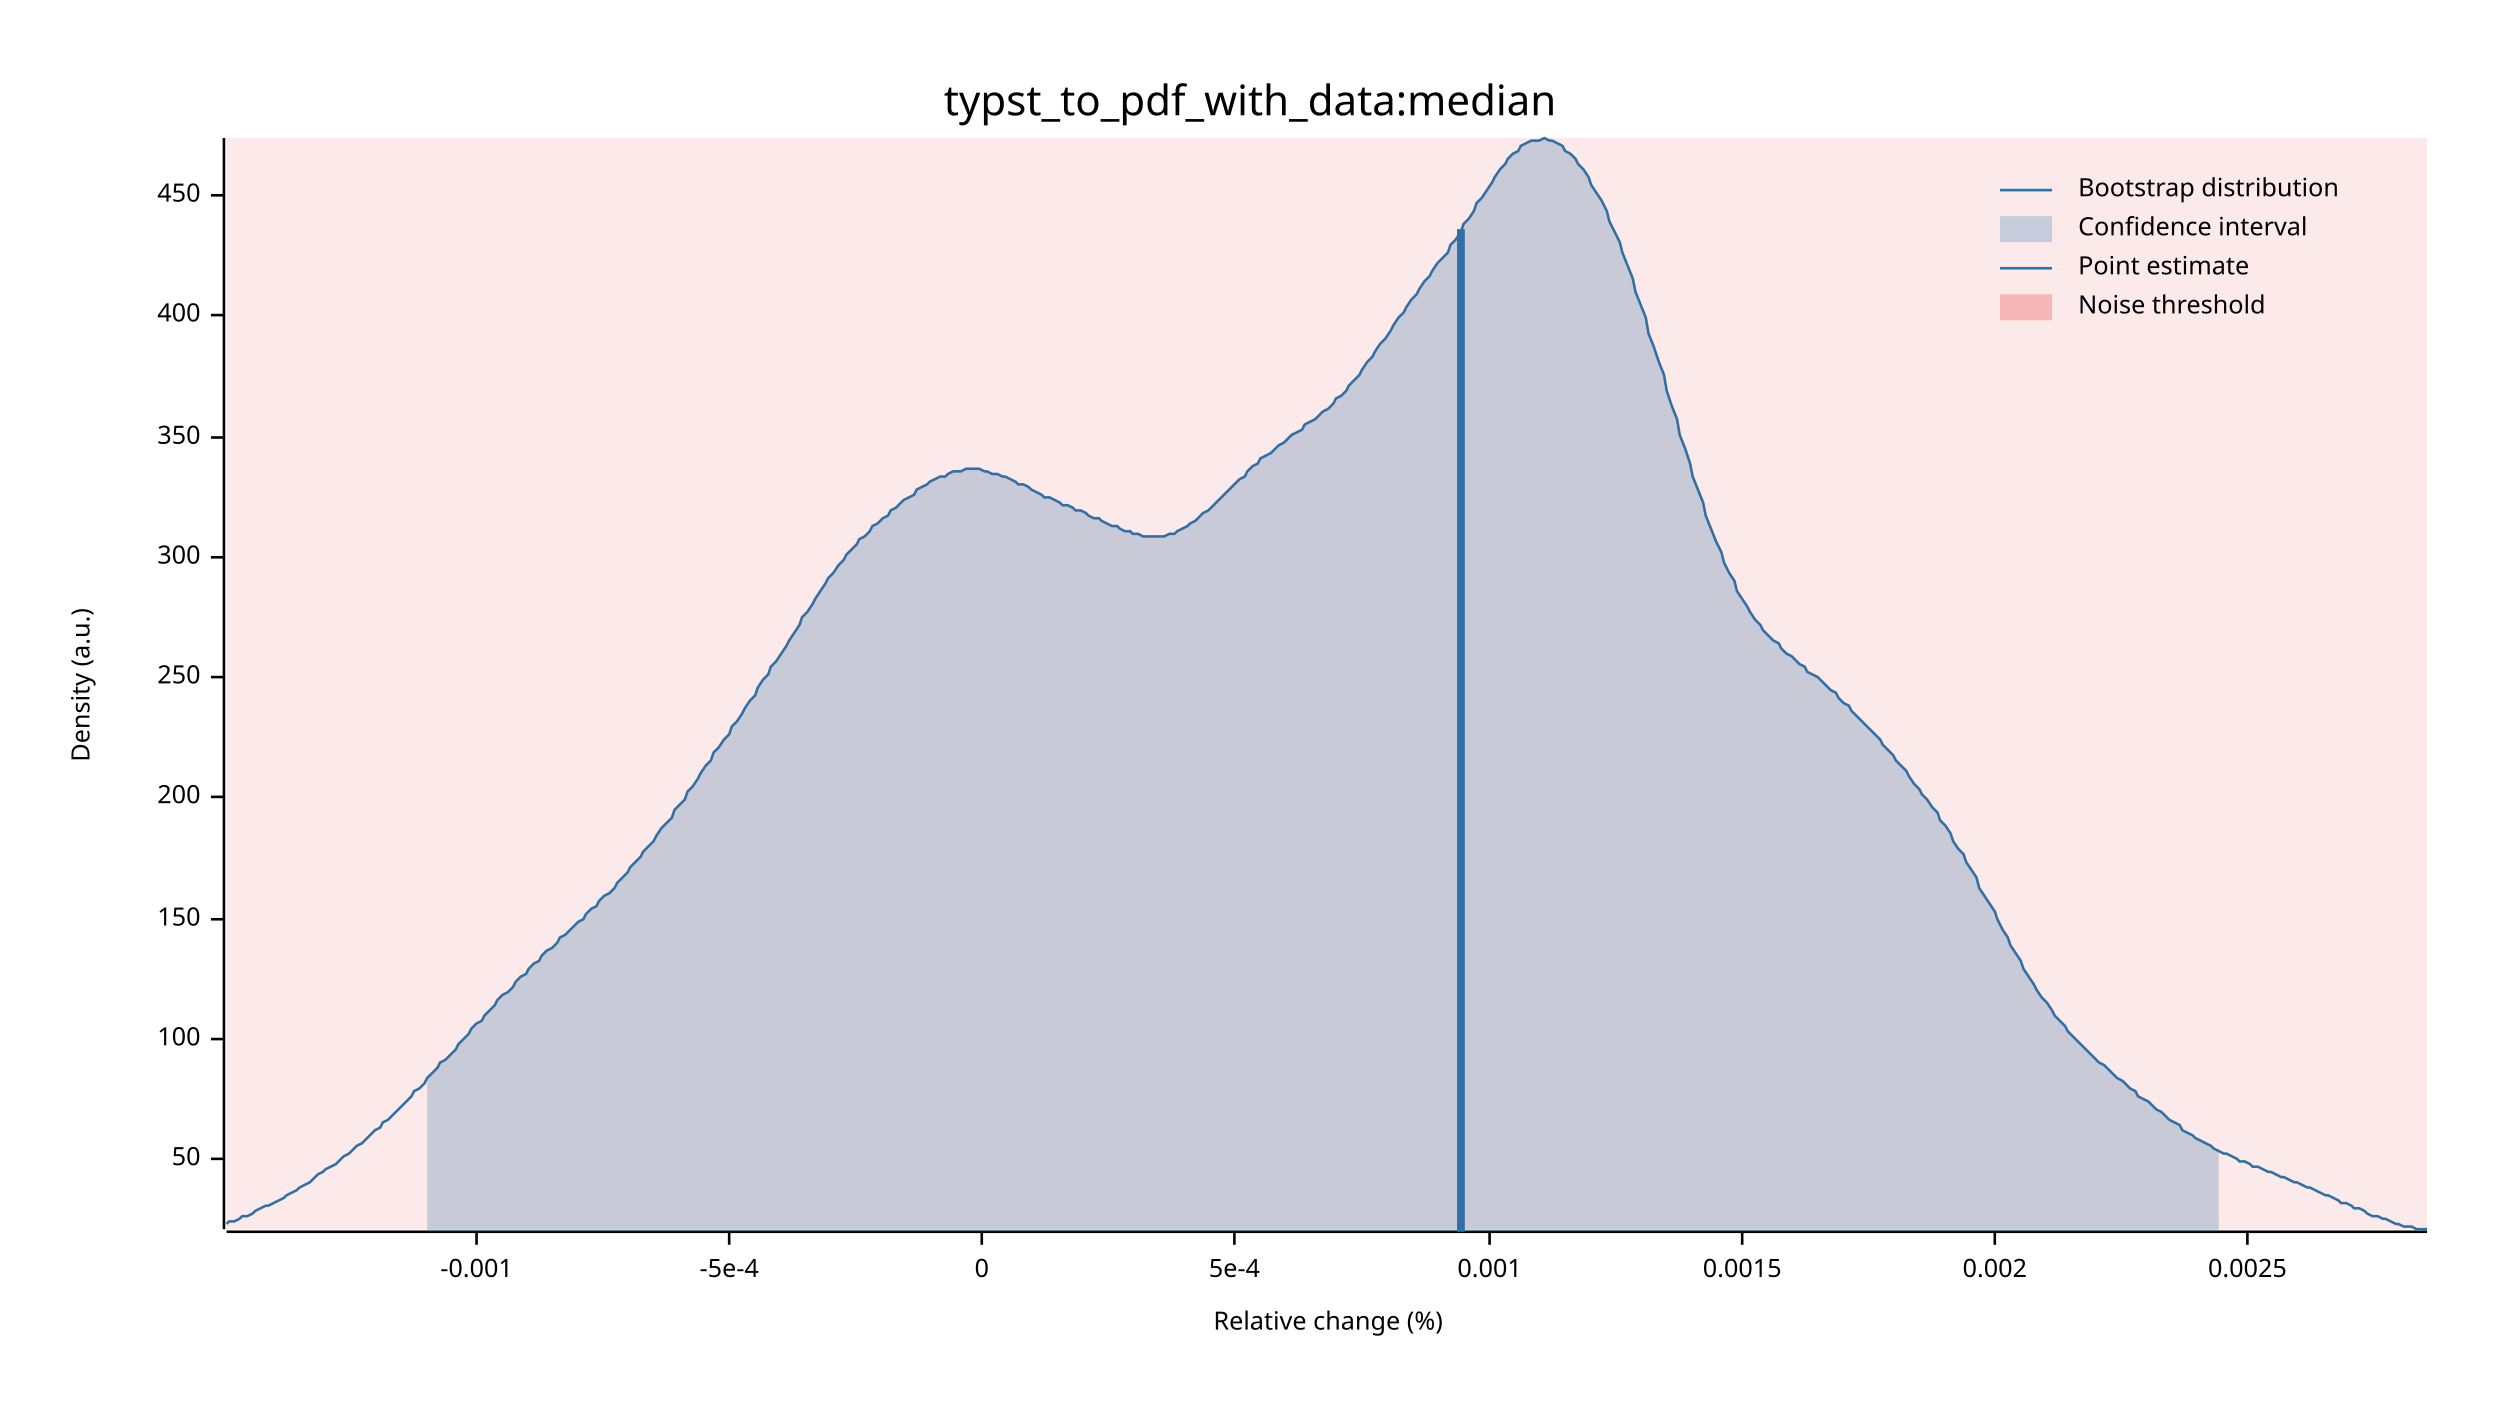
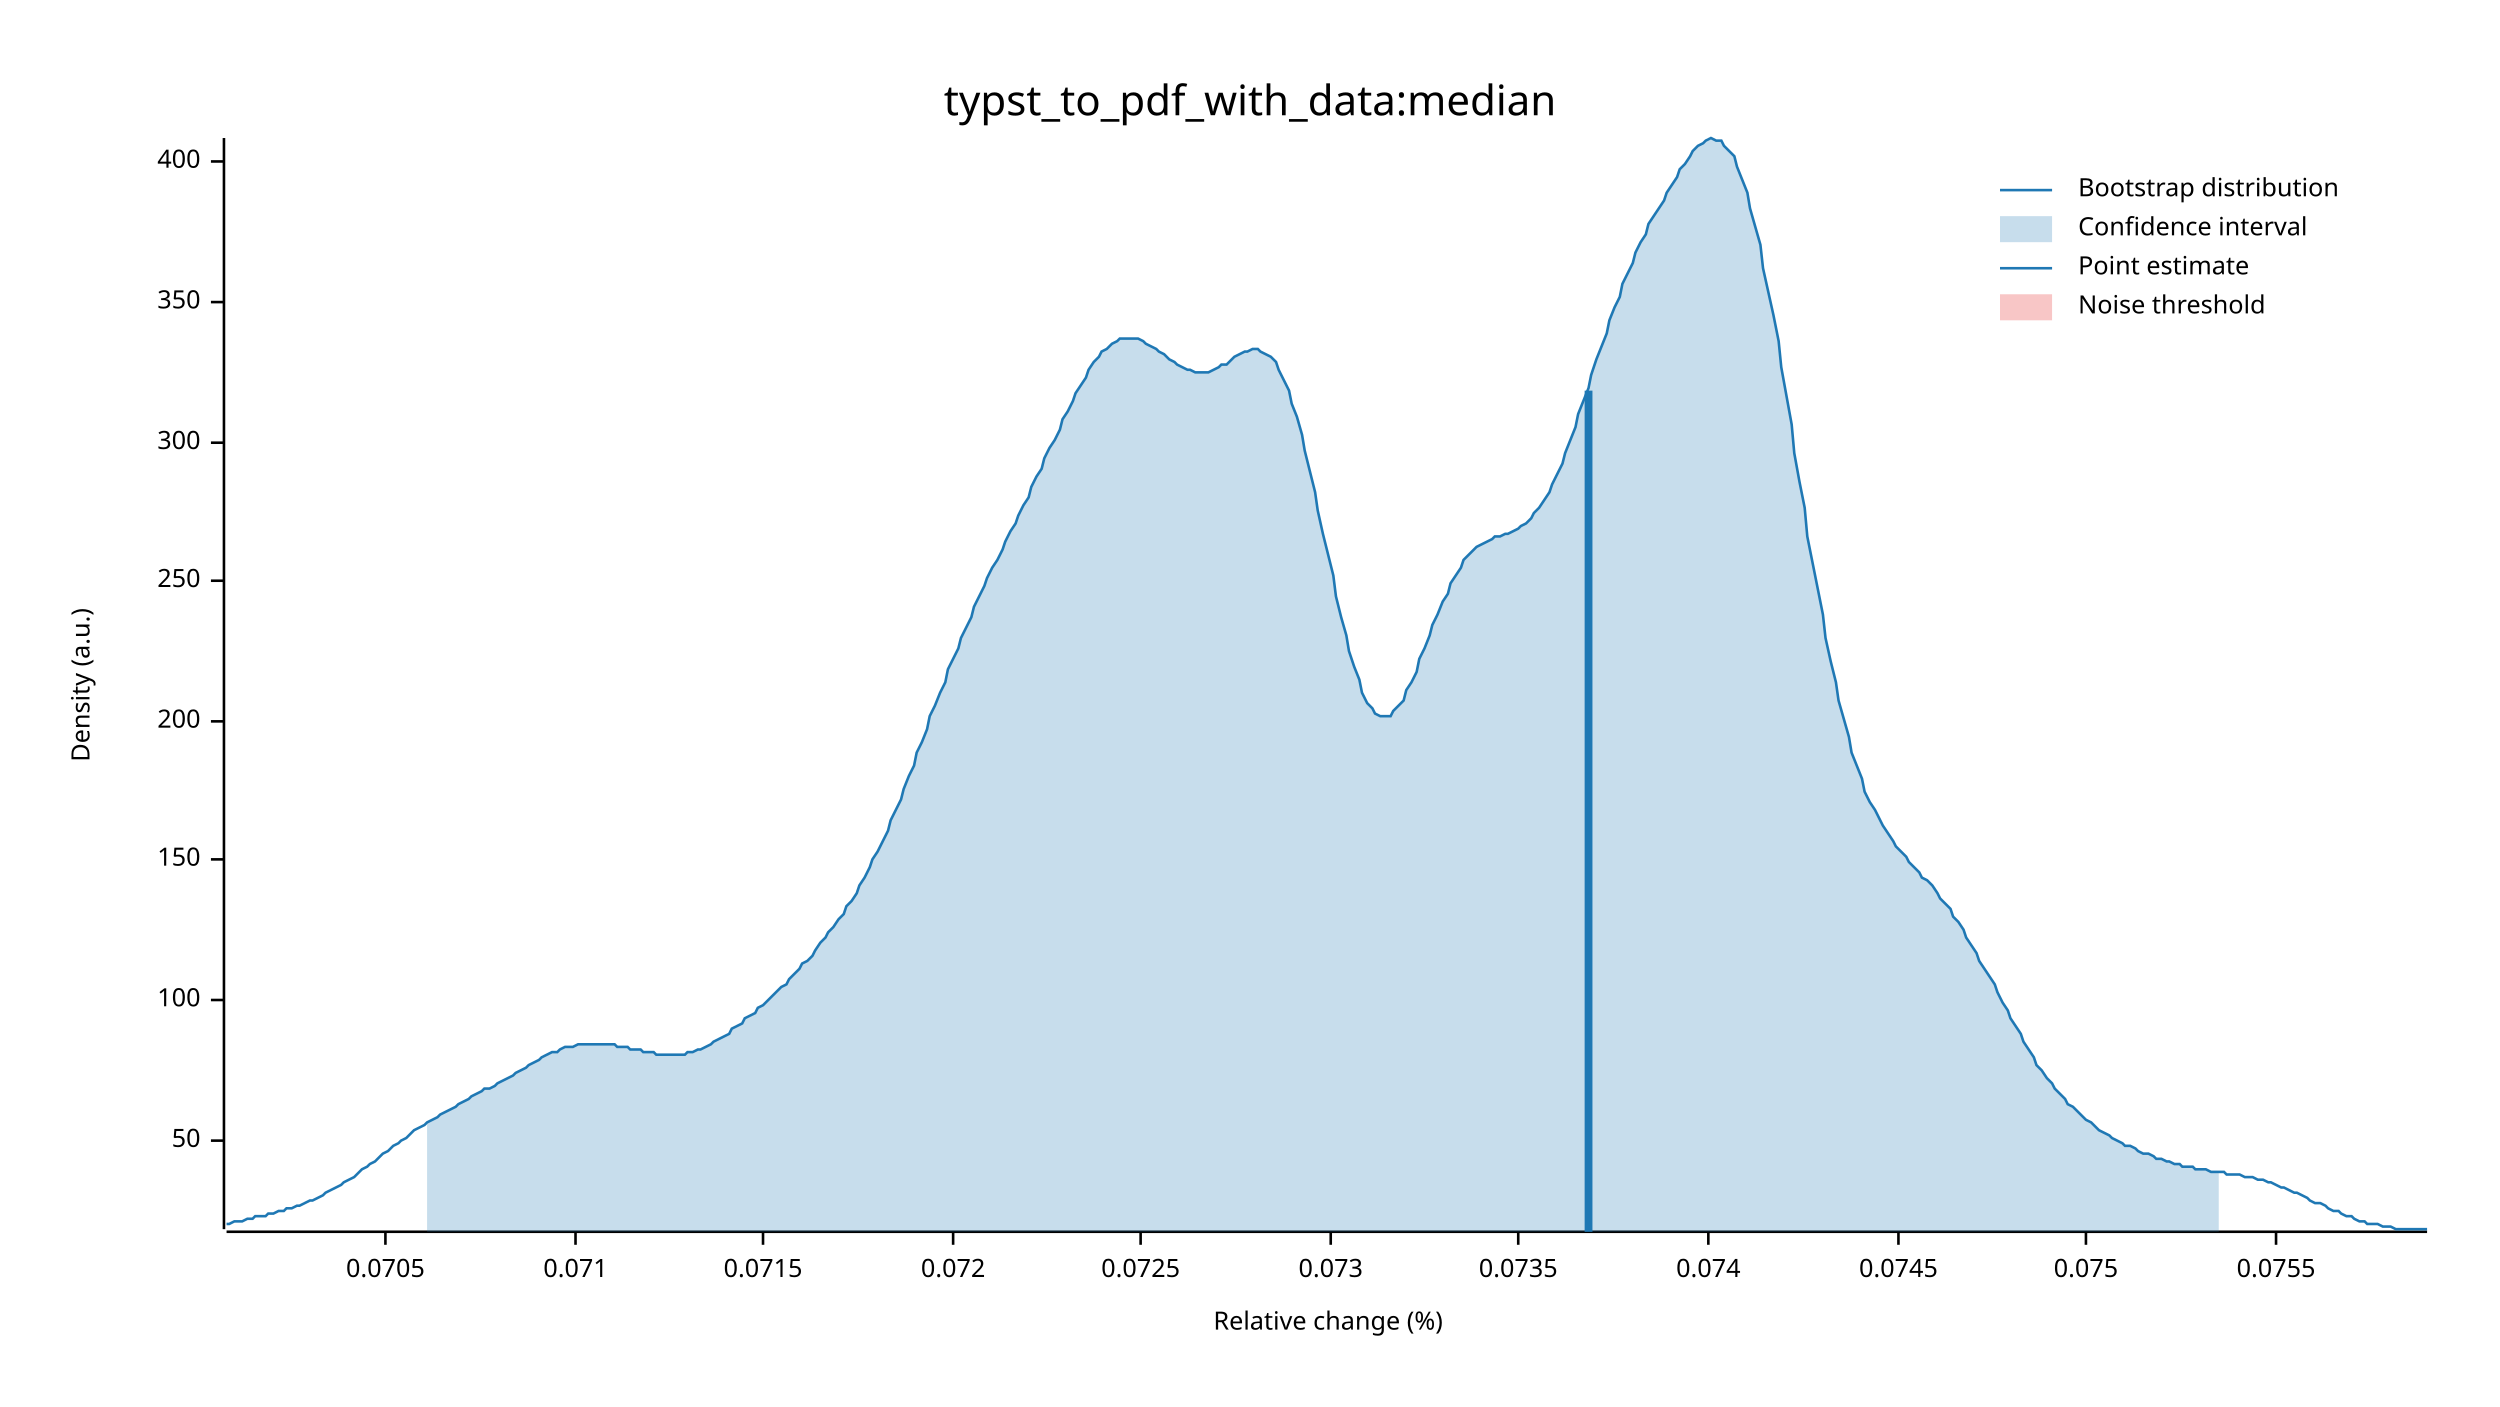
<svg xmlns="http://www.w3.org/2000/svg" width="960" height="540" viewBox="0 0 960 540">
  <text x="480" y="32" dy="0.76em" text-anchor="middle" font-family="sans-serif" font-size="16.129" opacity="1" fill="#000000">
typst_to_pdf_with_data:median
</text>
  <text x="27" y="263" dy="0.76em" text-anchor="middle" font-family="sans-serif" font-size="9.677" opacity="1" fill="#000000" transform="rotate(270, 27, 263)">
Density (a.u.)
</text>
  <text x="510" y="513" dy="-0.5ex" text-anchor="middle" font-family="sans-serif" font-size="9.677" opacity="1" fill="#000000">
Relative change (%)
</text>
  <polyline fill="none" opacity="1" stroke="#000000" stroke-width="1" points="86,53 86,472 " />
-   <text x="77" y="445" dy="0.5ex" text-anchor="end" font-family="sans-serif" font-size="9.677" opacity="1" fill="#000000">
+   <text x="77" y="438" dy="0.5ex" text-anchor="end" font-family="sans-serif" font-size="9.677" opacity="1" fill="#000000">
50
</text>
-   <polyline fill="none" opacity="1" stroke="#000000" stroke-width="1" points="81,445 86,445 " />
-   <text x="77" y="399" dy="0.5ex" text-anchor="end" font-family="sans-serif" font-size="9.677" opacity="1" fill="#000000">
+   <polyline fill="none" opacity="1" stroke="#000000" stroke-width="1" points="81,438 86,438 " />
+   <text x="77" y="384" dy="0.5ex" text-anchor="end" font-family="sans-serif" font-size="9.677" opacity="1" fill="#000000">
100
</text>
-   <polyline fill="none" opacity="1" stroke="#000000" stroke-width="1" points="81,399 86,399 " />
-   <text x="77" y="353" dy="0.5ex" text-anchor="end" font-family="sans-serif" font-size="9.677" opacity="1" fill="#000000">
+   <polyline fill="none" opacity="1" stroke="#000000" stroke-width="1" points="81,384 86,384 " />
+   <text x="77" y="330" dy="0.5ex" text-anchor="end" font-family="sans-serif" font-size="9.677" opacity="1" fill="#000000">
150
</text>
-   <polyline fill="none" opacity="1" stroke="#000000" stroke-width="1" points="81,353 86,353 " />
-   <text x="77" y="306" dy="0.5ex" text-anchor="end" font-family="sans-serif" font-size="9.677" opacity="1" fill="#000000">
+   <polyline fill="none" opacity="1" stroke="#000000" stroke-width="1" points="81,330 86,330 " />
+   <text x="77" y="277" dy="0.5ex" text-anchor="end" font-family="sans-serif" font-size="9.677" opacity="1" fill="#000000">
200
</text>
-   <polyline fill="none" opacity="1" stroke="#000000" stroke-width="1" points="81,306 86,306 " />
-   <text x="77" y="260" dy="0.5ex" text-anchor="end" font-family="sans-serif" font-size="9.677" opacity="1" fill="#000000">
+   <polyline fill="none" opacity="1" stroke="#000000" stroke-width="1" points="81,277 86,277 " />
+   <text x="77" y="223" dy="0.5ex" text-anchor="end" font-family="sans-serif" font-size="9.677" opacity="1" fill="#000000">
250
</text>
-   <polyline fill="none" opacity="1" stroke="#000000" stroke-width="1" points="81,260 86,260 " />
-   <text x="77" y="214" dy="0.5ex" text-anchor="end" font-family="sans-serif" font-size="9.677" opacity="1" fill="#000000">
+   <polyline fill="none" opacity="1" stroke="#000000" stroke-width="1" points="81,223 86,223 " />
+   <text x="77" y="170" dy="0.5ex" text-anchor="end" font-family="sans-serif" font-size="9.677" opacity="1" fill="#000000">
300
</text>
-   <polyline fill="none" opacity="1" stroke="#000000" stroke-width="1" points="81,214 86,214 " />
-   <text x="77" y="168" dy="0.5ex" text-anchor="end" font-family="sans-serif" font-size="9.677" opacity="1" fill="#000000">
+   <polyline fill="none" opacity="1" stroke="#000000" stroke-width="1" points="81,170 86,170 " />
+   <text x="77" y="116" dy="0.5ex" text-anchor="end" font-family="sans-serif" font-size="9.677" opacity="1" fill="#000000">
350
</text>
-   <polyline fill="none" opacity="1" stroke="#000000" stroke-width="1" points="81,168 86,168 " />
-   <text x="77" y="121" dy="0.5ex" text-anchor="end" font-family="sans-serif" font-size="9.677" opacity="1" fill="#000000">
+   <polyline fill="none" opacity="1" stroke="#000000" stroke-width="1" points="81,116 86,116 " />
+   <text x="77" y="62" dy="0.5ex" text-anchor="end" font-family="sans-serif" font-size="9.677" opacity="1" fill="#000000">
400
</text>
-   <polyline fill="none" opacity="1" stroke="#000000" stroke-width="1" points="81,121 86,121 " />
-   <text x="77" y="75" dy="0.5ex" text-anchor="end" font-family="sans-serif" font-size="9.677" opacity="1" fill="#000000">
- 450
+   <polyline fill="none" opacity="1" stroke="#000000" stroke-width="1" points="81,62 86,62 " />
+   <polyline fill="none" opacity="1" stroke="#000000" stroke-width="1" points="87,473 932,473 " />
+   <text x="148" y="483" dy="0.76em" text-anchor="middle" font-family="sans-serif" font-size="9.677" opacity="1" fill="#000000">
+ 0.0705
</text>
-   <polyline fill="none" opacity="1" stroke="#000000" stroke-width="1" points="81,75 86,75 " />
-   <polyline fill="none" opacity="1" stroke="#000000" stroke-width="1" points="87,473 932,473 " />
-   <text x="183" y="483" dy="0.76em" text-anchor="middle" font-family="sans-serif" font-size="9.677" opacity="1" fill="#000000">
- -0.001
+   <polyline fill="none" opacity="1" stroke="#000000" stroke-width="1" points="148,473 148,478 " />
+   <text x="221" y="483" dy="0.76em" text-anchor="middle" font-family="sans-serif" font-size="9.677" opacity="1" fill="#000000">
+ 0.071
</text>
-   <polyline fill="none" opacity="1" stroke="#000000" stroke-width="1" points="183,473 183,478 " />
-   <text x="280" y="483" dy="0.76em" text-anchor="middle" font-family="sans-serif" font-size="9.677" opacity="1" fill="#000000">
- -5e-4
+   <polyline fill="none" opacity="1" stroke="#000000" stroke-width="1" points="221,473 221,478 " />
+   <text x="293" y="483" dy="0.76em" text-anchor="middle" font-family="sans-serif" font-size="9.677" opacity="1" fill="#000000">
+ 0.0715
</text>
-   <polyline fill="none" opacity="1" stroke="#000000" stroke-width="1" points="280,473 280,478 " />
-   <text x="377" y="483" dy="0.76em" text-anchor="middle" font-family="sans-serif" font-size="9.677" opacity="1" fill="#000000">
- 0
+   <polyline fill="none" opacity="1" stroke="#000000" stroke-width="1" points="293,473 293,478 " />
+   <text x="366" y="483" dy="0.76em" text-anchor="middle" font-family="sans-serif" font-size="9.677" opacity="1" fill="#000000">
+ 0.072
</text>
-   <polyline fill="none" opacity="1" stroke="#000000" stroke-width="1" points="377,473 377,478 " />
-   <text x="474" y="483" dy="0.76em" text-anchor="middle" font-family="sans-serif" font-size="9.677" opacity="1" fill="#000000">
- 5e-4
+   <polyline fill="none" opacity="1" stroke="#000000" stroke-width="1" points="366,473 366,478 " />
+   <text x="438" y="483" dy="0.76em" text-anchor="middle" font-family="sans-serif" font-size="9.677" opacity="1" fill="#000000">
+ 0.0725
</text>
-   <polyline fill="none" opacity="1" stroke="#000000" stroke-width="1" points="474,473 474,478 " />
-   <text x="572" y="483" dy="0.76em" text-anchor="middle" font-family="sans-serif" font-size="9.677" opacity="1" fill="#000000">
- 0.001
+   <polyline fill="none" opacity="1" stroke="#000000" stroke-width="1" points="438,473 438,478 " />
+   <text x="511" y="483" dy="0.76em" text-anchor="middle" font-family="sans-serif" font-size="9.677" opacity="1" fill="#000000">
+ 0.073
</text>
-   <polyline fill="none" opacity="1" stroke="#000000" stroke-width="1" points="572,473 572,478 " />
-   <text x="669" y="483" dy="0.76em" text-anchor="middle" font-family="sans-serif" font-size="9.677" opacity="1" fill="#000000">
- 0.0015
+   <polyline fill="none" opacity="1" stroke="#000000" stroke-width="1" points="511,473 511,478 " />
+   <text x="583" y="483" dy="0.76em" text-anchor="middle" font-family="sans-serif" font-size="9.677" opacity="1" fill="#000000">
+ 0.0735
</text>
-   <polyline fill="none" opacity="1" stroke="#000000" stroke-width="1" points="669,473 669,478 " />
-   <text x="766" y="483" dy="0.76em" text-anchor="middle" font-family="sans-serif" font-size="9.677" opacity="1" fill="#000000">
- 0.002
+   <polyline fill="none" opacity="1" stroke="#000000" stroke-width="1" points="583,473 583,478 " />
+   <text x="656" y="483" dy="0.76em" text-anchor="middle" font-family="sans-serif" font-size="9.677" opacity="1" fill="#000000">
+ 0.074
</text>
-   <polyline fill="none" opacity="1" stroke="#000000" stroke-width="1" points="766,473 766,478 " />
-   <text x="863" y="483" dy="0.76em" text-anchor="middle" font-family="sans-serif" font-size="9.677" opacity="1" fill="#000000">
- 0.0025
+   <polyline fill="none" opacity="1" stroke="#000000" stroke-width="1" points="656,473 656,478 " />
+   <text x="729" y="483" dy="0.76em" text-anchor="middle" font-family="sans-serif" font-size="9.677" opacity="1" fill="#000000">
+ 0.0745
</text>
-   <polyline fill="none" opacity="1" stroke="#000000" stroke-width="1" points="863,473 863,478 " />
-   <polyline fill="none" opacity="1" stroke="#1F78B4" stroke-width="1" points="87,470 88,469 90,469 92,468 93,467 95,467 97,466 98,465 100,464 102,463 103,463 105,462 107,461 109,460 110,459 112,458 114,457 115,456 117,455 119,454 120,453 122,451 124,450 125,449 127,448 129,447 131,445 132,444 134,443 136,441 137,440 139,439 141,437 142,436 144,434 146,433 147,431 149,430 151,428 153,426 154,425 156,423 158,421 159,419 161,418 163,416 164,414 166,412 168,410 169,408 171,407 173,405 175,403 176,401 178,399 180,397 181,395 183,393 185,392 186,390 188,388 190,386 191,384 193,382 195,381 197,379 198,377 200,375 202,374 203,372 205,370 207,369 208,367 210,365 212,364 214,362 215,360 217,359 219,357 220,356 222,354 224,353 225,351 227,349 229,348 230,346 232,344 234,343 236,341 237,339 239,337 241,335 242,333 244,331 246,329 247,327 249,325 251,323 252,321 254,318 256,316 258,314 259,311 261,309 263,307 264,304 266,302 268,299 269,297 271,294 273,292 274,289 276,287 278,284 280,282 281,279 283,277 285,274 286,272 288,269 290,267 291,264 293,261 295,259 296,256 298,254 300,251 302,248 303,246 305,243 307,240 308,237 310,235 312,232 313,230 315,227 317,224 318,222 320,220 322,217 324,215 325,213 327,211 329,209 330,207 332,206 334,204 335,202 337,201 339,199 341,198 342,196 344,195 346,193 347,192 349,191 351,190 352,188 354,187 356,186 357,185 359,184 361,183 363,183 364,182 366,181 368,181 369,181 371,180 373,180 374,180 376,180 378,181 379,181 381,182 383,182 385,183 386,183 388,184 390,185 391,186 393,186 395,187 396,188 398,189 400,190 401,191 403,191 405,192 407,193 408,194 410,194 412,195 413,196 415,196 417,197 418,198 420,199 422,199 423,200 425,201 427,202 429,202 430,203 432,204 434,204 435,205 437,205 439,206 440,206 442,206 444,206 445,206 447,206 449,205 451,205 452,204 454,203 456,202 457,201 459,200 461,198 462,197 464,196 466,194 468,192 469,191 471,189 473,187 474,186 476,184 478,183 479,181 481,179 483,178 484,176 486,175 488,174 490,172 491,171 493,170 495,168 496,167 498,166 500,165 501,163 503,162 505,161 506,160 508,158 510,157 512,155 513,153 515,152 517,150 518,148 520,146 522,144 523,142 525,139 527,137 528,135 530,132 532,130 534,127 535,125 537,122 539,120 540,118 542,115 544,113 545,111 547,108 549,106 550,104 552,101 554,99 556,97 557,94 559,92 561,89 562,86 564,84 566,81 567,78 569,76 571,73 573,70 574,68 576,65 578,63 579,61 581,59 583,58 584,56 586,55 588,54 589,54 591,54 593,53 595,54 596,54 598,55 600,56 601,58 603,59 605,61 606,63 608,65 610,68 611,71 613,74 615,77 617,81 618,85 620,89 622,93 623,97 625,102 627,107 628,112 630,117 632,122 633,128 635,133 637,139 639,144 640,150 642,156 644,161 645,167 647,172 649,178 650,183 652,188 654,193 655,198 657,203 659,208 661,212 662,216 664,220 666,223 667,227 669,230 671,233 672,235 674,238 676,240 677,242 679,244 681,246 683,247 684,249 686,251 688,252 689,253 691,255 693,256 694,258 696,259 698,260 700,262 701,263 703,265 705,266 706,268 708,270 710,271 711,273 713,275 715,277 716,278 718,280 720,282 722,284 723,286 725,288 727,290 728,292 730,294 732,296 733,298 735,301 737,303 738,305 740,307 742,310 744,312 745,315 747,317 749,320 750,323 752,326 754,328 755,331 757,334 759,337 760,341 762,344 764,347 766,350 767,353 769,357 771,360 772,363 774,366 776,369 777,372 779,375 781,378 782,380 784,383 786,385 788,388 789,390 791,392 793,394 794,396 796,398 798,400 799,401 801,403 803,405 804,406 806,408 808,409 810,411 811,412 813,414 815,415 816,416 818,418 820,419 821,421 823,422 825,423 827,425 828,426 830,427 832,429 833,430 835,431 837,432 838,434 840,435 842,436 843,437 845,438 847,439 849,440 850,441 852,442 854,443 855,443 857,444 859,445 860,446 862,446 864,447 865,448 867,448 869,449 871,450 872,450 874,451 876,452 877,452 879,453 881,454 882,454 884,455 886,456 887,456 889,457 891,458 893,459 894,459 896,460 898,461 899,462 901,462 903,463 904,464 906,464 908,465 909,466 911,467 913,467 915,468 916,468 918,469 920,470 921,470 923,471 925,471 926,471 928,472 930,472 932,472 " />
-   <polygon opacity="0.25" fill="#1F78B4" points="164,414 166,412 168,410 169,408 171,407 173,405 175,403 176,401 178,399 180,397 181,395 183,393 185,392 186,390 188,388 190,386 191,384 193,382 195,381 197,379 198,377 200,375 202,374 203,372 205,370 207,369 208,367 210,365 212,364 214,362 215,360 217,359 219,357 220,356 222,354 224,353 225,351 227,349 229,348 230,346 232,344 234,343 236,341 237,339 239,337 241,335 242,333 244,331 246,329 247,327 249,325 251,323 252,321 254,318 256,316 258,314 259,311 261,309 263,307 264,304 266,302 268,299 269,297 271,294 273,292 274,289 276,287 278,284 280,282 281,279 283,277 285,274 286,272 288,269 290,267 291,264 293,261 295,259 296,256 298,254 300,251 302,248 303,246 305,243 307,240 308,237 310,235 312,232 313,230 315,227 317,224 318,222 320,220 322,217 324,215 325,213 327,211 329,209 330,207 332,206 334,204 335,202 337,201 339,199 341,198 342,196 344,195 346,193 347,192 349,191 351,190 352,188 354,187 356,186 357,185 359,184 361,183 363,183 364,182 366,181 368,181 369,181 371,180 373,180 374,180 376,180 378,181 379,181 381,182 383,182 385,183 386,183 388,184 390,185 391,186 393,186 395,187 396,188 398,189 400,190 401,191 403,191 405,192 407,193 408,194 410,194 412,195 413,196 415,196 417,197 418,198 420,199 422,199 423,200 425,201 427,202 429,202 430,203 432,204 434,204 435,205 437,205 439,206 440,206 442,206 444,206 445,206 447,206 449,205 451,205 452,204 454,203 456,202 457,201 459,200 461,198 462,197 464,196 466,194 468,192 469,191 471,189 473,187 474,186 476,184 478,183 479,181 481,179 483,178 484,176 486,175 488,174 490,172 491,171 493,170 495,168 496,167 498,166 500,165 501,163 503,162 505,161 506,160 508,158 510,157 512,155 513,153 515,152 517,150 518,148 520,146 522,144 523,142 525,139 527,137 528,135 530,132 532,130 534,127 535,125 537,122 539,120 540,118 542,115 544,113 545,111 547,108 549,106 550,104 552,101 554,99 556,97 557,94 559,92 561,89 562,86 564,84 566,81 567,78 569,76 571,73 573,70 574,68 576,65 578,63 579,61 581,59 583,58 584,56 586,55 588,54 589,54 591,54 593,53 595,54 596,54 598,55 600,56 601,58 603,59 605,61 606,63 608,65 610,68 611,71 613,74 615,77 617,81 618,85 620,89 622,93 623,97 625,102 627,107 628,112 630,117 632,122 633,128 635,133 637,139 639,144 640,150 642,156 644,161 645,167 647,172 649,178 650,183 652,188 654,193 655,198 657,203 659,208 661,212 662,216 664,220 666,223 667,227 669,230 671,233 672,235 674,238 676,240 677,242 679,244 681,246 683,247 684,249 686,251 688,252 689,253 691,255 693,256 694,258 696,259 698,260 700,262 701,263 703,265 705,266 706,268 708,270 710,271 711,273 713,275 715,277 716,278 718,280 720,282 722,284 723,286 725,288 727,290 728,292 730,294 732,296 733,298 735,301 737,303 738,305 740,307 742,310 744,312 745,315 747,317 749,320 750,323 752,326 754,328 755,331 757,334 759,337 760,341 762,344 764,347 766,350 767,353 769,357 771,360 772,363 774,366 776,369 777,372 779,375 781,378 782,380 784,383 786,385 788,388 789,390 791,392 793,394 794,396 796,398 798,400 799,401 801,403 803,405 804,406 806,408 808,409 810,411 811,412 813,414 815,415 816,416 818,418 820,419 821,421 823,422 825,423 827,425 828,426 830,427 832,429 833,430 835,431 837,432 838,434 840,435 842,436 843,437 845,438 847,439 849,440 850,441 852,442 852,473 164,473 " />
-   <polyline fill="none" opacity="1" stroke="#1F78B4" stroke-width="3" points="561,473 561,88 " />
-   <rect x="87" y="53" width="845" height="419" opacity="0.1" fill="#E31A1C" stroke="none" />
+   <polyline fill="none" opacity="1" stroke="#000000" stroke-width="1" points="729,473 729,478 " />
+   <text x="801" y="483" dy="0.76em" text-anchor="middle" font-family="sans-serif" font-size="9.677" opacity="1" fill="#000000">
+ 0.075
+ </text>
+   <polyline fill="none" opacity="1" stroke="#000000" stroke-width="1" points="801,473 801,478 " />
+   <text x="874" y="483" dy="0.76em" text-anchor="middle" font-family="sans-serif" font-size="9.677" opacity="1" fill="#000000">
+ 0.0755
+ </text>
+   <polyline fill="none" opacity="1" stroke="#000000" stroke-width="1" points="874,473 874,478 " />
+   <polyline fill="none" opacity="1" stroke="#1F78B4" stroke-width="1" points="87,470 88,470 90,469 92,469 93,469 95,468 97,468 98,467 100,467 102,467 103,466 105,466 107,465 109,465 110,464 112,464 114,463 115,463 117,462 119,461 120,461 122,460 124,459 125,458 127,457 129,456 131,455 132,454 134,453 136,452 137,451 139,449 141,448 142,447 144,446 146,444 147,443 149,442 151,440 153,439 154,438 156,437 158,435 159,434 161,433 163,432 164,431 166,430 168,429 169,428 171,427 173,426 175,425 176,424 178,423 180,422 181,421 183,420 185,419 186,418 188,418 190,417 191,416 193,415 195,414 197,413 198,412 200,411 202,410 203,409 205,408 207,407 208,406 210,405 212,404 214,404 215,403 217,402 219,402 220,402 222,401 224,401 225,401 227,401 229,401 230,401 232,401 234,401 236,401 237,402 239,402 241,402 242,403 244,403 246,403 247,404 249,404 251,404 252,405 254,405 256,405 258,405 259,405 261,405 263,405 264,404 266,404 268,403 269,403 271,402 273,401 274,400 276,399 278,398 280,397 281,395 283,394 285,393 286,391 288,390 290,389 291,387 293,386 295,384 296,383 298,381 300,379 302,378 303,376 305,374 307,372 308,370 310,369 312,367 313,365 315,362 317,360 318,358 320,356 322,353 324,351 325,348 327,346 329,343 330,340 332,337 334,333 335,330 337,327 339,323 341,319 342,315 344,311 346,307 347,303 349,298 351,294 352,289 354,285 356,280 357,275 359,271 361,266 363,262 364,257 366,253 368,249 369,245 371,241 373,237 374,233 376,229 378,225 379,222 381,218 383,215 385,211 386,208 388,204 390,201 391,198 393,194 395,191 396,187 398,183 400,180 401,176 403,172 405,169 407,165 408,161 410,158 412,154 413,151 415,148 417,145 418,142 420,139 422,137 423,135 425,134 427,132 429,131 430,130 432,130 434,130 435,130 437,130 439,131 440,132 442,133 444,134 445,135 447,136 449,138 451,139 452,140 454,141 456,142 457,142 459,143 461,143 462,143 464,143 466,142 468,141 469,140 471,140 473,138 474,137 476,136 478,135 479,135 481,134 483,134 484,135 486,136 488,137 490,139 491,142 493,146 495,150 496,155 498,160 500,167 501,173 503,181 505,189 506,196 508,205 510,213 512,221 513,229 515,237 517,244 518,250 520,256 522,261 523,266 525,270 527,272 528,274 530,275 532,275 534,275 535,273 537,271 539,269 540,265 542,262 544,258 545,253 547,249 549,244 550,240 552,236 554,231 556,228 557,224 559,221 561,218 562,215 564,213 566,211 567,210 569,209 571,208 573,207 574,206 576,206 578,205 579,205 581,204 583,203 584,202 586,201 588,199 589,197 591,195 593,192 595,189 596,186 598,182 600,178 601,174 603,169 605,164 606,159 608,154 610,149 611,144 613,138 615,133 617,128 618,123 620,118 622,114 623,109 625,105 627,101 628,97 630,93 632,90 633,86 635,83 637,80 639,77 640,74 642,71 644,68 645,65 647,63 649,60 650,58 652,56 654,55 655,54 657,53 659,54 661,54 662,56 664,58 666,60 667,64 669,69 671,74 672,80 674,87 676,94 677,103 679,112 681,121 683,131 684,141 686,152 688,163 689,174 691,185 693,195 694,206 696,216 698,226 700,236 701,245 703,254 705,262 706,269 708,276 710,283 711,289 713,294 715,299 716,304 718,308 720,311 722,315 723,317 725,320 727,323 728,325 730,327 732,329 733,331 735,333 737,335 738,337 740,338 742,340 744,343 745,345 747,347 749,349 750,352 752,354 754,357 755,360 757,363 759,366 760,369 762,372 764,375 766,378 767,381 769,385 771,388 772,391 774,394 776,397 777,400 779,403 781,406 782,409 784,411 786,414 788,416 789,418 791,420 793,422 794,424 796,425 798,427 799,428 801,430 803,431 804,432 806,434 808,435 810,436 811,437 813,438 815,439 816,440 818,440 820,441 821,442 823,443 825,443 827,444 828,445 830,445 832,446 833,446 835,447 837,447 838,448 840,448 842,448 843,449 845,449 847,449 849,450 850,450 852,450 854,450 855,451 857,451 859,451 860,451 862,452 864,452 865,452 867,453 869,453 871,454 872,454 874,455 876,456 877,456 879,457 881,458 882,458 884,459 886,460 887,461 889,462 891,462 893,463 894,464 896,465 898,465 899,466 901,467 903,467 904,468 906,469 908,469 909,470 911,470 913,470 915,471 916,471 918,471 920,472 921,472 923,472 925,472 926,472 928,472 930,472 932,472 " />
+   <polygon opacity="0.25" fill="#1F78B4" points="164,431 166,430 168,429 169,428 171,427 173,426 175,425 176,424 178,423 180,422 181,421 183,420 185,419 186,418 188,418 190,417 191,416 193,415 195,414 197,413 198,412 200,411 202,410 203,409 205,408 207,407 208,406 210,405 212,404 214,404 215,403 217,402 219,402 220,402 222,401 224,401 225,401 227,401 229,401 230,401 232,401 234,401 236,401 237,402 239,402 241,402 242,403 244,403 246,403 247,404 249,404 251,404 252,405 254,405 256,405 258,405 259,405 261,405 263,405 264,404 266,404 268,403 269,403 271,402 273,401 274,400 276,399 278,398 280,397 281,395 283,394 285,393 286,391 288,390 290,389 291,387 293,386 295,384 296,383 298,381 300,379 302,378 303,376 305,374 307,372 308,370 310,369 312,367 313,365 315,362 317,360 318,358 320,356 322,353 324,351 325,348 327,346 329,343 330,340 332,337 334,333 335,330 337,327 339,323 341,319 342,315 344,311 346,307 347,303 349,298 351,294 352,289 354,285 356,280 357,275 359,271 361,266 363,262 364,257 366,253 368,249 369,245 371,241 373,237 374,233 376,229 378,225 379,222 381,218 383,215 385,211 386,208 388,204 390,201 391,198 393,194 395,191 396,187 398,183 400,180 401,176 403,172 405,169 407,165 408,161 410,158 412,154 413,151 415,148 417,145 418,142 420,139 422,137 423,135 425,134 427,132 429,131 430,130 432,130 434,130 435,130 437,130 439,131 440,132 442,133 444,134 445,135 447,136 449,138 451,139 452,140 454,141 456,142 457,142 459,143 461,143 462,143 464,143 466,142 468,141 469,140 471,140 473,138 474,137 476,136 478,135 479,135 481,134 483,134 484,135 486,136 488,137 490,139 491,142 493,146 495,150 496,155 498,160 500,167 501,173 503,181 505,189 506,196 508,205 510,213 512,221 513,229 515,237 517,244 518,250 520,256 522,261 523,266 525,270 527,272 528,274 530,275 532,275 534,275 535,273 537,271 539,269 540,265 542,262 544,258 545,253 547,249 549,244 550,240 552,236 554,231 556,228 557,224 559,221 561,218 562,215 564,213 566,211 567,210 569,209 571,208 573,207 574,206 576,206 578,205 579,205 581,204 583,203 584,202 586,201 588,199 589,197 591,195 593,192 595,189 596,186 598,182 600,178 601,174 603,169 605,164 606,159 608,154 610,149 611,144 613,138 615,133 617,128 618,123 620,118 622,114 623,109 625,105 627,101 628,97 630,93 632,90 633,86 635,83 637,80 639,77 640,74 642,71 644,68 645,65 647,63 649,60 650,58 652,56 654,55 655,54 657,53 659,54 661,54 662,56 664,58 666,60 667,64 669,69 671,74 672,80 674,87 676,94 677,103 679,112 681,121 683,131 684,141 686,152 688,163 689,174 691,185 693,195 694,206 696,216 698,226 700,236 701,245 703,254 705,262 706,269 708,276 710,283 711,289 713,294 715,299 716,304 718,308 720,311 722,315 723,317 725,320 727,323 728,325 730,327 732,329 733,331 735,333 737,335 738,337 740,338 742,340 744,343 745,345 747,347 749,349 750,352 752,354 754,357 755,360 757,363 759,366 760,369 762,372 764,375 766,378 767,381 769,385 771,388 772,391 774,394 776,397 777,400 779,403 781,406 782,409 784,411 786,414 788,416 789,418 791,420 793,422 794,424 796,425 798,427 799,428 801,430 803,431 804,432 806,434 808,435 810,436 811,437 813,438 815,439 816,440 818,440 820,441 821,442 823,443 825,443 827,444 828,445 830,445 832,446 833,446 835,447 837,447 838,448 840,448 842,448 843,449 845,449 847,449 849,450 850,450 852,450 852,473 164,473 " />
+   <polyline fill="none" opacity="1" stroke="#1F78B4" stroke-width="3" points="610,473 610,150 " />
+   <rect x="509" y="53" width="0" height="419" opacity="0.1" fill="#E31A1C" stroke="none" />
  <text x="798" y="68" dy="0.76em" text-anchor="start" font-family="sans-serif" font-size="9.677" opacity="1" fill="#000000">
Bootstrap distribution
</text>
  <text x="798" y="83" dy="0.76em" text-anchor="start" font-family="sans-serif" font-size="9.677" opacity="1" fill="#000000">
Confidence interval
</text>
  <text x="798" y="98" dy="0.76em" text-anchor="start" font-family="sans-serif" font-size="9.677" opacity="1" fill="#000000">
Point estimate
</text>
  <text x="798" y="113" dy="0.76em" text-anchor="start" font-family="sans-serif" font-size="9.677" opacity="1" fill="#000000">
Noise threshold
</text>
  <polyline fill="none" opacity="1" stroke="#1F78B4" stroke-width="1" points="768,73 788,73 " />
  <rect x="768" y="83" width="20" height="10" opacity="0.25" fill="#1F78B4" stroke="none" />
  <polyline fill="none" opacity="1" stroke="#1F78B4" stroke-width="1" points="768,103 788,103 " />
  <rect x="768" y="113" width="20" height="10" opacity="0.25" fill="#E31A1C" stroke="none" />
</svg>
